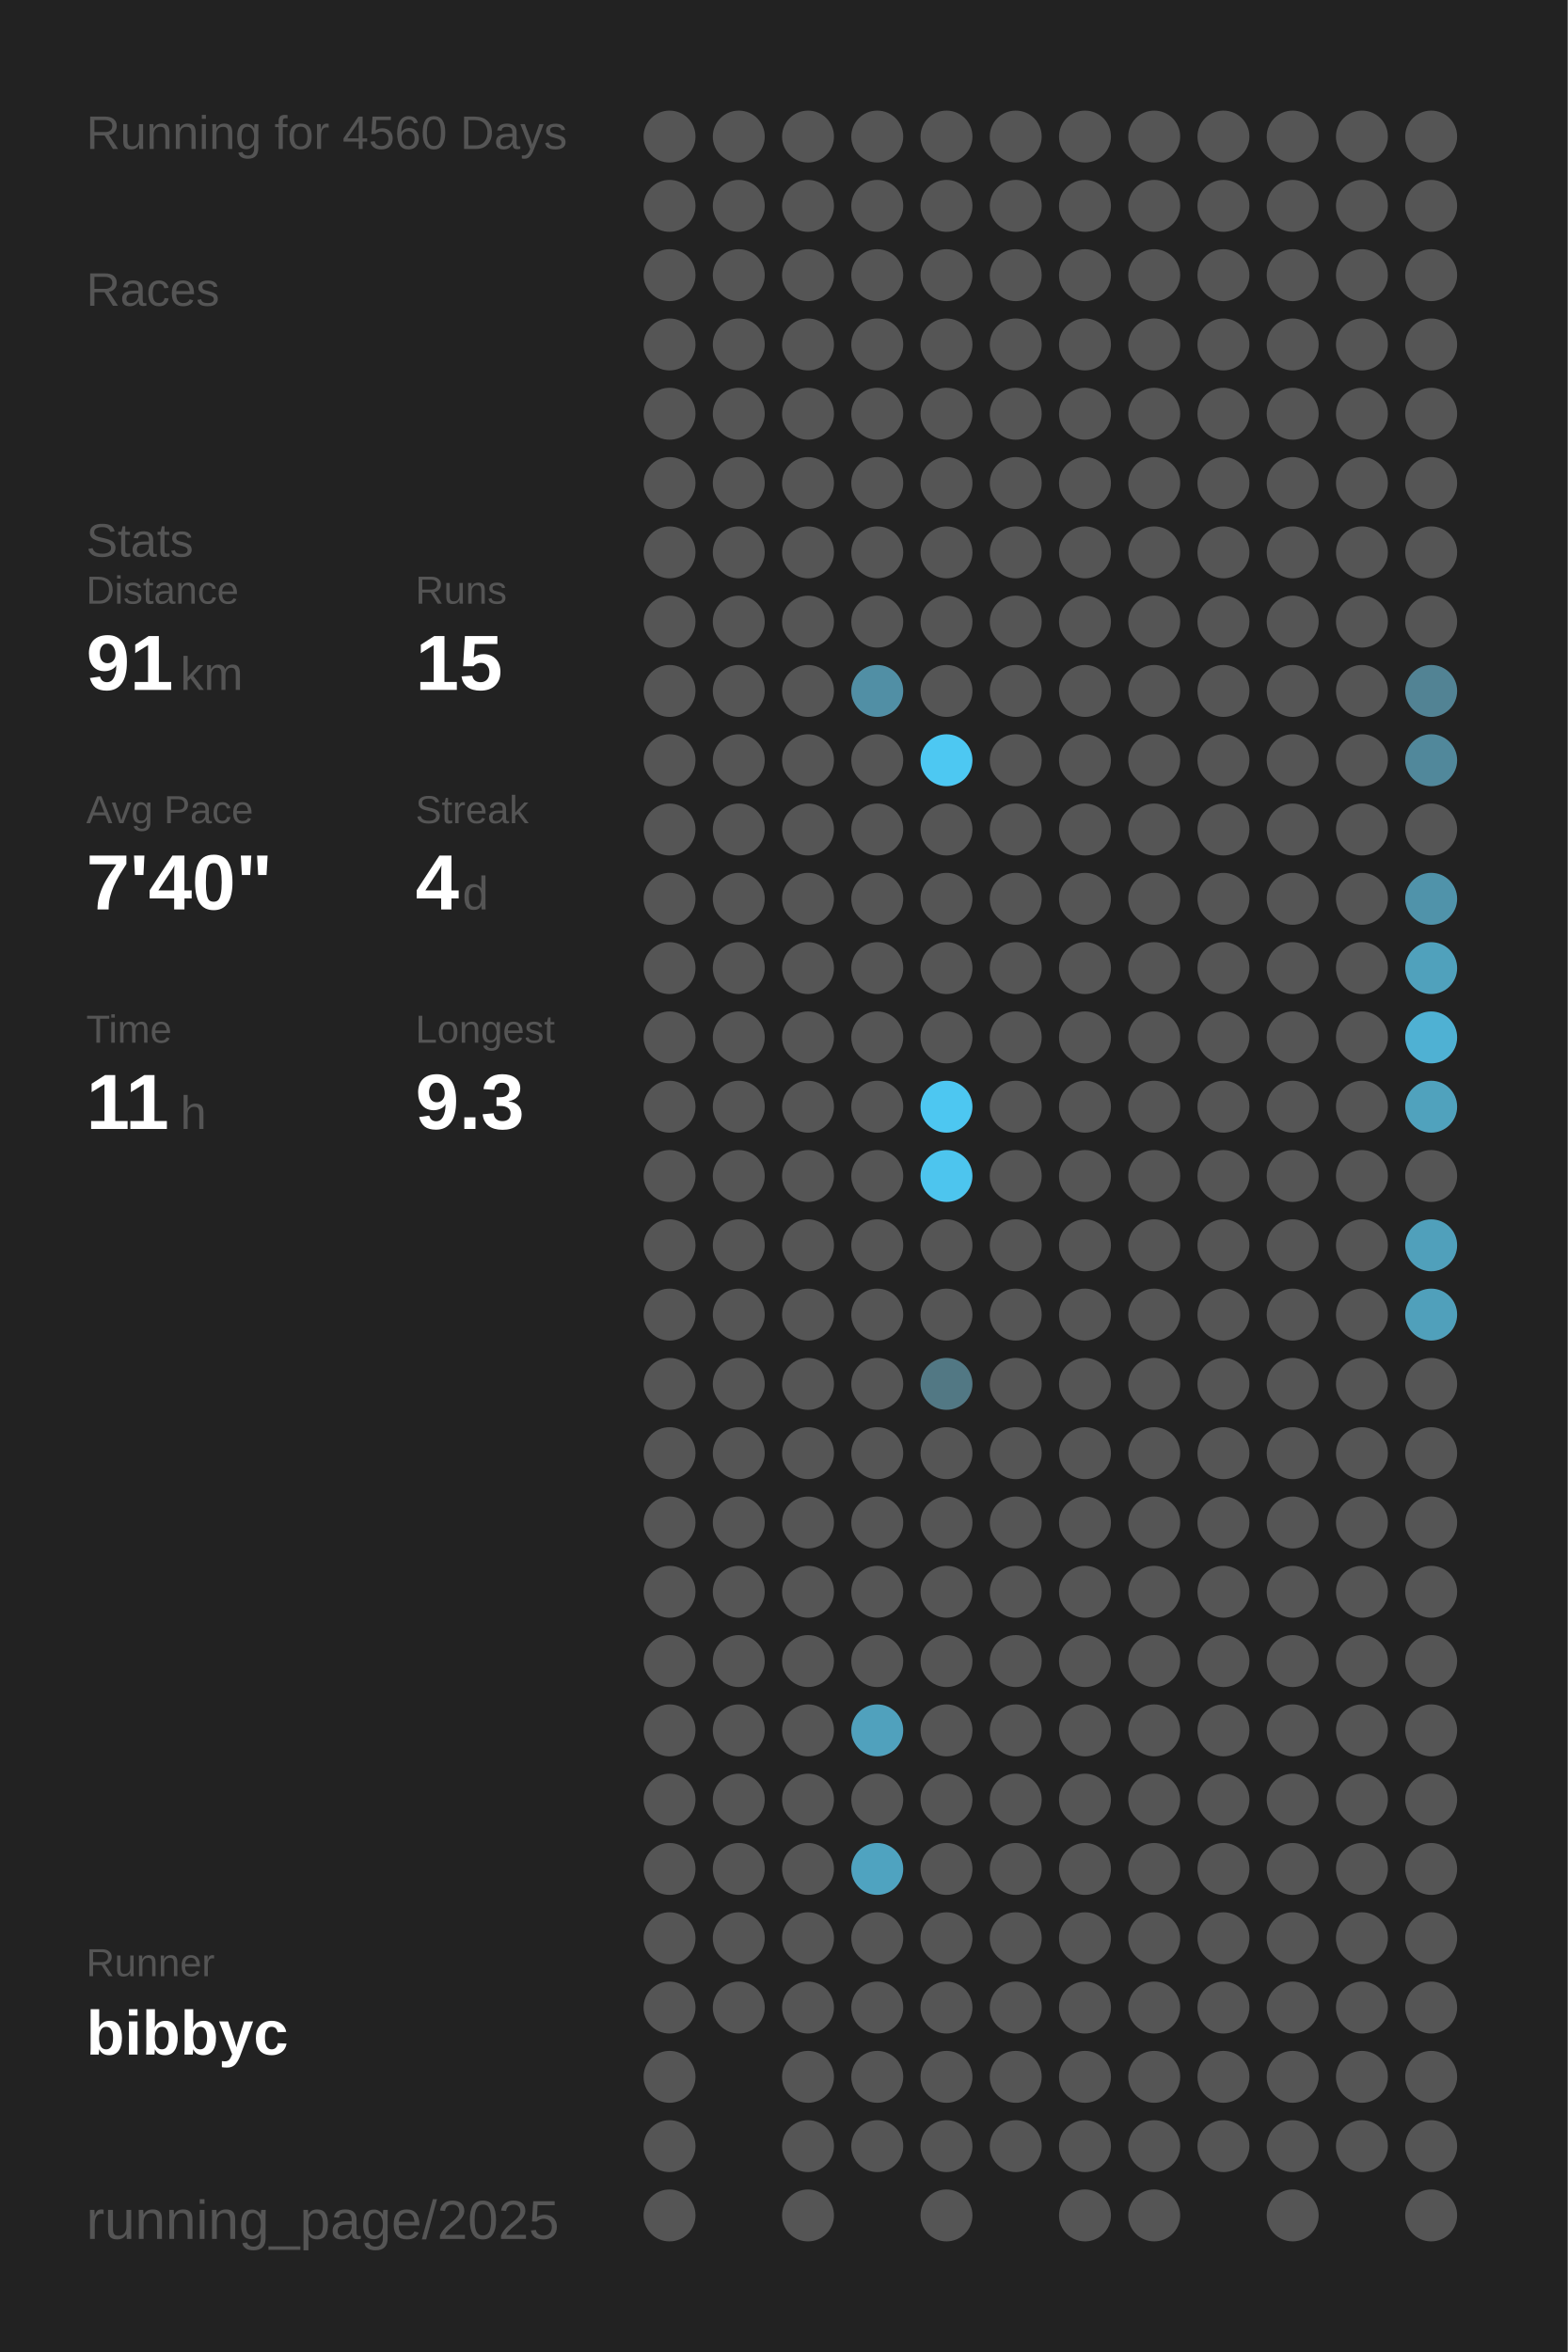
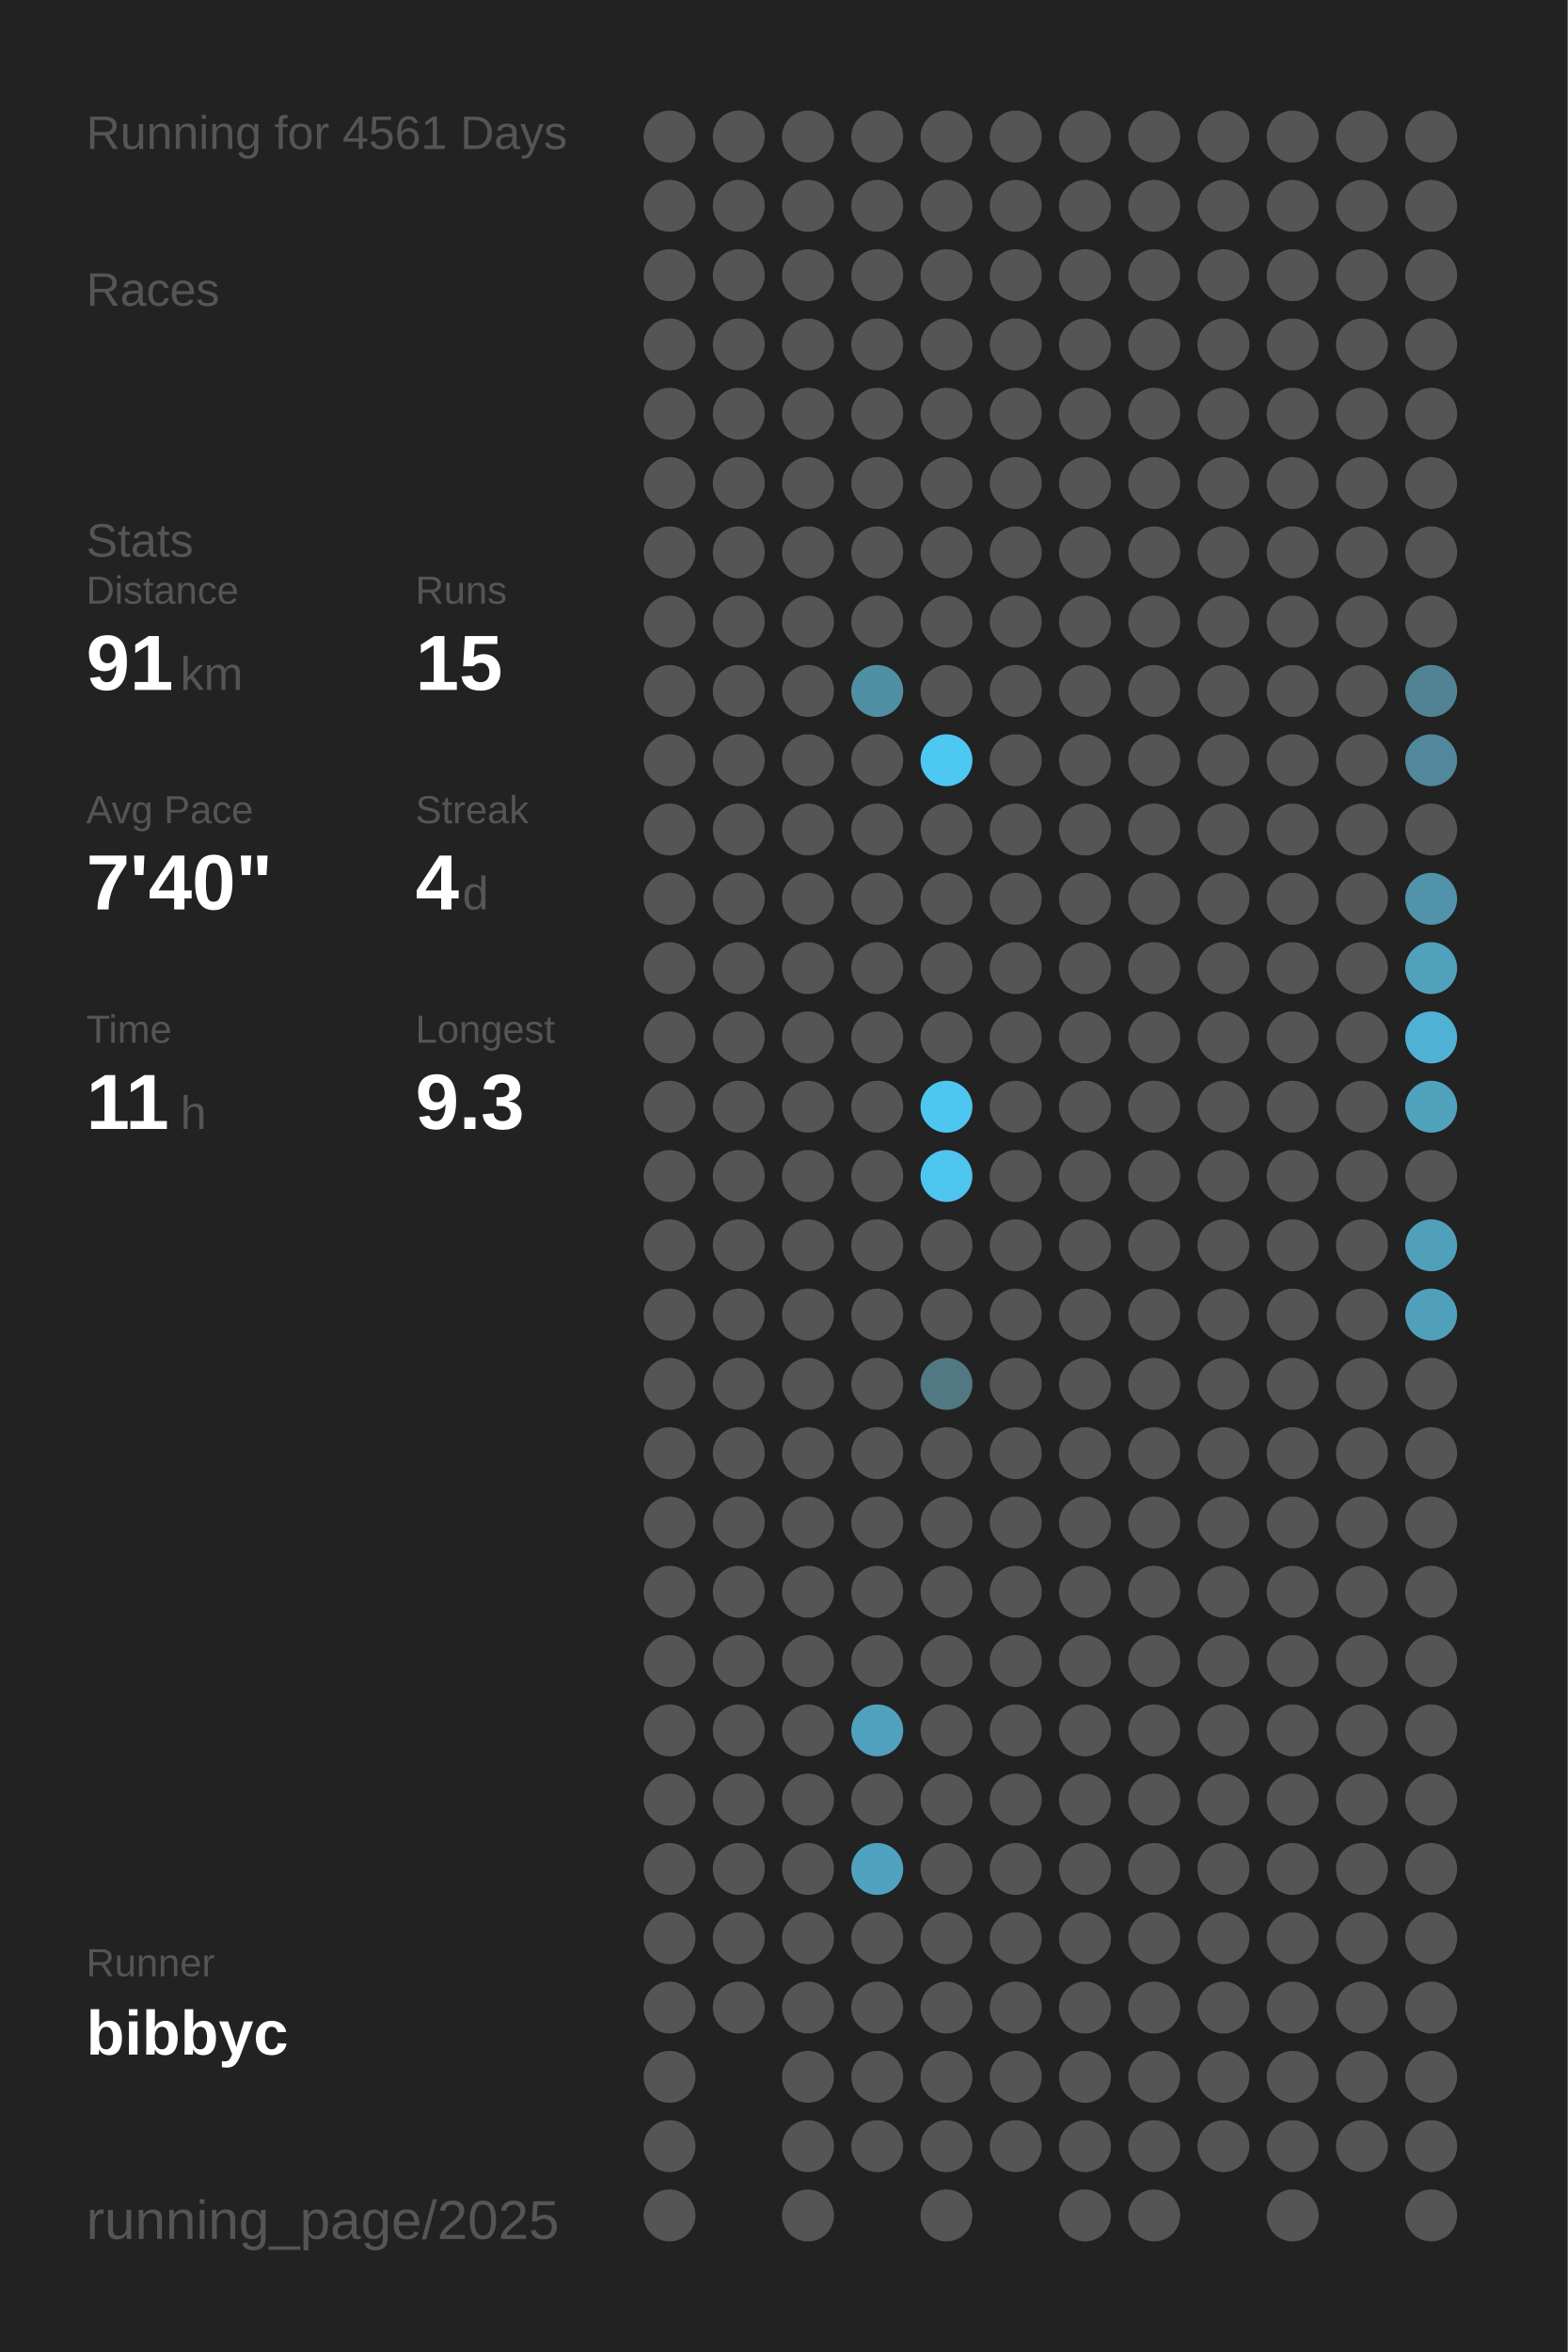
<svg xmlns="http://www.w3.org/2000/svg" baseProfile="full" height="300mm" version="1.1" viewBox="0,0,200,300" width="200mm">
  <defs />
  <rect fill="#222222" height="300" width="200" x="0" y="0" />
-   <text fill="#555555" style="font-size:6px; font-family:Arial;" x="11" y="19">Running for 4560 Days</text>
+   <text fill="#555555" style="font-size:6px; font-family:Arial;" x="11" y="19">Running for 4561 Days</text>
  <text fill="#555555" style="font-size:6px; font-family:Arial;" x="11" y="39">Races</text>
  <text fill="#555555" style="font-size:6px; font-family:Arial;" x="11" y="71">Stats</text>
  <text fill="#555555" style="font-size:5px; font-family:Arial;" x="11" y="77">Distance</text>
  <text fill="#FFFFFF" style="font-size:10px; font-family:Arial; font-weight:bold;" x="11" y="88">91</text>
  <text fill="#555555" style="font-size:6px; font-family:Arial;" x="23" y="88">km</text>
  <text fill="#555555" style="font-size:5px; font-family:Arial;" x="53" y="77">Runs</text>
  <text fill="#FFFFFF" style="font-size:10px; font-family:Arial; font-weight:bold;" x="53" y="88">15</text>
  <text fill="#555555" style="font-size:5px; font-family:Arial;" x="11" y="105">Avg Pace</text>
  <text fill="#FFFFFF" style="font-size:10px; font-family:Arial; font-weight:bold;" x="11" y="116">7'40"</text>
  <text fill="#555555" style="font-size:5px; font-family:Arial;" x="53" y="105">Streak</text>
  <text fill="#FFFFFF" style="font-size:10px; font-family:Arial; font-weight:bold;" x="53" y="116">4</text>
  <text fill="#555555" style="font-size:6px; font-family:Arial;" x="59" y="116">d</text>
  <text fill="#555555" style="font-size:5px; font-family:Arial;" x="11" y="133">Time</text>
  <text fill="#FFFFFF" style="font-size:10px; font-family:Arial; font-weight:bold;" x="11" y="144">11</text>
  <text fill="#555555" style="font-size:6px; font-family:Arial;" x="23" y="144">h</text>
  <text fill="#555555" style="font-size:5px; font-family:Arial;" x="53" y="133">Longest</text>
  <text fill="#FFFFFF" style="font-size:10px; font-family:Arial; font-weight:bold;" x="53" y="144">9.3</text>
  <text fill="#555555" style="font-size:5px; font-family:Arial;" x="11" y="252.065">Runner</text>
  <text fill="#FFFFFF" style="font-size:8px; font-family:Arial; font-weight:bold;" x="11" y="262.065">bibbyc</text>
  <text fill="#555555" style="font-size:7px; font-family:Arial;" x="11" y="285.581">running_page/2025</text>
  <circle cx="85.417" cy="17.419" fill="#555555" r="3.312" />
  <circle cx="85.417" cy="26.258" fill="#555555" r="3.312" />
  <circle cx="85.417" cy="35.097" fill="#555555" r="3.312" />
  <circle cx="85.417" cy="43.935" fill="#555555" r="3.312" />
  <circle cx="85.417" cy="52.774" fill="#555555" r="3.312" />
  <circle cx="85.417" cy="61.613" fill="#555555" r="3.312" />
  <circle cx="85.417" cy="70.452" fill="#555555" r="3.312" />
  <circle cx="85.417" cy="79.29" fill="#555555" r="3.312" />
  <circle cx="85.417" cy="88.129" fill="#555555" r="3.312" />
  <circle cx="85.417" cy="96.968" fill="#555555" r="3.312" />
  <circle cx="85.417" cy="105.806" fill="#555555" r="3.312" />
  <circle cx="85.417" cy="114.645" fill="#555555" r="3.312" />
  <circle cx="85.417" cy="123.484" fill="#555555" r="3.312" />
  <circle cx="85.417" cy="132.323" fill="#555555" r="3.312" />
  <circle cx="85.417" cy="141.161" fill="#555555" r="3.312" />
  <circle cx="85.417" cy="150" fill="#555555" r="3.312" />
  <circle cx="85.417" cy="158.839" fill="#555555" r="3.312" />
  <circle cx="85.417" cy="167.677" fill="#555555" r="3.312" />
  <circle cx="85.417" cy="176.516" fill="#555555" r="3.312" />
  <circle cx="85.417" cy="185.355" fill="#555555" r="3.312" />
  <circle cx="85.417" cy="194.194" fill="#555555" r="3.312" />
  <circle cx="85.417" cy="203.032" fill="#555555" r="3.312" />
  <circle cx="85.417" cy="211.871" fill="#555555" r="3.312" />
  <circle cx="85.417" cy="220.71" fill="#555555" r="3.312" />
  <circle cx="85.417" cy="229.548" fill="#555555" r="3.312" />
  <circle cx="85.417" cy="238.387" fill="#555555" r="3.312" />
  <circle cx="85.417" cy="247.226" fill="#555555" r="3.312" />
  <circle cx="85.417" cy="256.065" fill="#555555" r="3.312" />
  <circle cx="85.417" cy="264.903" fill="#555555" r="3.312" />
  <circle cx="85.417" cy="273.742" fill="#555555" r="3.312" />
  <circle cx="85.417" cy="282.581" fill="#555555" r="3.312" />
  <circle cx="94.25" cy="17.419" fill="#555555" r="3.312" />
  <circle cx="94.25" cy="26.258" fill="#555555" r="3.312" />
  <circle cx="94.25" cy="35.097" fill="#555555" r="3.312" />
  <circle cx="94.25" cy="43.935" fill="#555555" r="3.312" />
  <circle cx="94.25" cy="52.774" fill="#555555" r="3.312" />
  <circle cx="94.25" cy="61.613" fill="#555555" r="3.312" />
  <circle cx="94.25" cy="70.452" fill="#555555" r="3.312" />
  <circle cx="94.25" cy="79.29" fill="#555555" r="3.312" />
  <circle cx="94.25" cy="88.129" fill="#555555" r="3.312" />
  <circle cx="94.25" cy="96.968" fill="#555555" r="3.312" />
  <circle cx="94.25" cy="105.806" fill="#555555" r="3.312" />
  <circle cx="94.25" cy="114.645" fill="#555555" r="3.312" />
  <circle cx="94.25" cy="123.484" fill="#555555" r="3.312" />
  <circle cx="94.25" cy="132.323" fill="#555555" r="3.312" />
  <circle cx="94.25" cy="141.161" fill="#555555" r="3.312" />
  <circle cx="94.25" cy="150" fill="#555555" r="3.312" />
  <circle cx="94.25" cy="158.839" fill="#555555" r="3.312" />
  <circle cx="94.25" cy="167.677" fill="#555555" r="3.312" />
  <circle cx="94.25" cy="176.516" fill="#555555" r="3.312" />
  <circle cx="94.25" cy="185.355" fill="#555555" r="3.312" />
  <circle cx="94.25" cy="194.194" fill="#555555" r="3.312" />
  <circle cx="94.25" cy="203.032" fill="#555555" r="3.312" />
  <circle cx="94.25" cy="211.871" fill="#555555" r="3.312" />
  <circle cx="94.25" cy="220.71" fill="#555555" r="3.312" />
  <circle cx="94.25" cy="229.548" fill="#555555" r="3.312" />
  <circle cx="94.25" cy="238.387" fill="#555555" r="3.312" />
  <circle cx="94.25" cy="247.226" fill="#555555" r="3.312" />
  <circle cx="94.25" cy="256.065" fill="#555555" r="3.312" />
  <circle cx="103.083" cy="17.419" fill="#555555" r="3.312" />
  <circle cx="103.083" cy="26.258" fill="#555555" r="3.312" />
  <circle cx="103.083" cy="35.097" fill="#555555" r="3.312" />
  <circle cx="103.083" cy="43.935" fill="#555555" r="3.312" />
  <circle cx="103.083" cy="52.774" fill="#555555" r="3.312" />
  <circle cx="103.083" cy="61.613" fill="#555555" r="3.312" />
  <circle cx="103.083" cy="70.452" fill="#555555" r="3.312" />
  <circle cx="103.083" cy="79.29" fill="#555555" r="3.312" />
  <circle cx="103.083" cy="88.129" fill="#555555" r="3.312" />
  <circle cx="103.083" cy="96.968" fill="#555555" r="3.312" />
  <circle cx="103.083" cy="105.806" fill="#555555" r="3.312" />
  <circle cx="103.083" cy="114.645" fill="#555555" r="3.312" />
  <circle cx="103.083" cy="123.484" fill="#555555" r="3.312" />
  <circle cx="103.083" cy="132.323" fill="#555555" r="3.312" />
  <circle cx="103.083" cy="141.161" fill="#555555" r="3.312" />
  <circle cx="103.083" cy="150" fill="#555555" r="3.312" />
  <circle cx="103.083" cy="158.839" fill="#555555" r="3.312" />
  <circle cx="103.083" cy="167.677" fill="#555555" r="3.312" />
  <circle cx="103.083" cy="176.516" fill="#555555" r="3.312" />
  <circle cx="103.083" cy="185.355" fill="#555555" r="3.312" />
  <circle cx="103.083" cy="194.194" fill="#555555" r="3.312" />
  <circle cx="103.083" cy="203.032" fill="#555555" r="3.312" />
  <circle cx="103.083" cy="211.871" fill="#555555" r="3.312" />
  <circle cx="103.083" cy="220.71" fill="#555555" r="3.312" />
  <circle cx="103.083" cy="229.548" fill="#555555" r="3.312" />
  <circle cx="103.083" cy="238.387" fill="#555555" r="3.312" />
  <circle cx="103.083" cy="247.226" fill="#555555" r="3.312" />
  <circle cx="103.083" cy="256.065" fill="#555555" r="3.312" />
  <circle cx="103.083" cy="264.903" fill="#555555" r="3.312" />
  <circle cx="103.083" cy="273.742" fill="#555555" r="3.312" />
  <circle cx="103.083" cy="282.581" fill="#555555" r="3.312" />
  <circle cx="111.917" cy="17.419" fill="#555555" r="3.312" />
  <circle cx="111.917" cy="26.258" fill="#555555" r="3.312" />
  <circle cx="111.917" cy="35.097" fill="#555555" r="3.312" />
  <circle cx="111.917" cy="43.935" fill="#555555" r="3.312" />
  <circle cx="111.917" cy="52.774" fill="#555555" r="3.312" />
  <circle cx="111.917" cy="61.613" fill="#555555" r="3.312" />
  <circle cx="111.917" cy="70.452" fill="#555555" r="3.312" />
  <circle cx="111.917" cy="79.29" fill="#555555" r="3.312" />
  <circle cx="111.917" cy="88.129" fill="#518fa5" r="3.312" />
  <circle cx="111.917" cy="96.968" fill="#555555" r="3.312" />
  <circle cx="111.917" cy="105.806" fill="#555555" r="3.312" />
  <circle cx="111.917" cy="114.645" fill="#555555" r="3.312" />
  <circle cx="111.917" cy="123.484" fill="#555555" r="3.312" />
  <circle cx="111.917" cy="132.323" fill="#555555" r="3.312" />
  <circle cx="111.917" cy="141.161" fill="#555555" r="3.312" />
  <circle cx="111.917" cy="150" fill="#555555" r="3.312" />
  <circle cx="111.917" cy="158.839" fill="#555555" r="3.312" />
  <circle cx="111.917" cy="167.677" fill="#555555" r="3.312" />
  <circle cx="111.917" cy="176.516" fill="#555555" r="3.312" />
  <circle cx="111.917" cy="185.355" fill="#555555" r="3.312" />
  <circle cx="111.917" cy="194.194" fill="#555555" r="3.312" />
  <circle cx="111.917" cy="203.032" fill="#555555" r="3.312" />
  <circle cx="111.917" cy="211.871" fill="#555555" r="3.312" />
  <circle cx="111.917" cy="220.71" fill="#50a1bd" r="3.312" />
  <circle cx="111.917" cy="229.548" fill="#555555" r="3.312" />
  <circle cx="111.917" cy="238.387" fill="#4fa3c0" r="3.312" />
  <circle cx="111.917" cy="247.226" fill="#555555" r="3.312" />
  <circle cx="111.917" cy="256.065" fill="#555555" r="3.312" />
  <circle cx="111.917" cy="264.903" fill="#555555" r="3.312" />
  <circle cx="111.917" cy="273.742" fill="#555555" r="3.312" />
  <circle cx="120.75" cy="17.419" fill="#555555" r="3.312" />
  <circle cx="120.75" cy="26.258" fill="#555555" r="3.312" />
  <circle cx="120.75" cy="35.097" fill="#555555" r="3.312" />
  <circle cx="120.75" cy="43.935" fill="#555555" r="3.312" />
  <circle cx="120.75" cy="52.774" fill="#555555" r="3.312" />
  <circle cx="120.75" cy="61.613" fill="#555555" r="3.312" />
  <circle cx="120.75" cy="70.452" fill="#555555" r="3.312" />
  <circle cx="120.75" cy="79.29" fill="#555555" r="3.312" />
  <circle cx="120.75" cy="88.129" fill="#555555" r="3.312" />
  <circle cx="120.75" cy="96.968" fill="#4dc8f2" r="3.312" />
  <circle cx="120.75" cy="105.806" fill="#555555" r="3.312" />
  <circle cx="120.75" cy="114.645" fill="#555555" r="3.312" />
  <circle cx="120.75" cy="123.484" fill="#555555" r="3.312" />
  <circle cx="120.75" cy="132.323" fill="#555555" r="3.312" />
  <circle cx="120.75" cy="141.161" fill="#4dc7f1" r="3.312" />
  <circle cx="120.75" cy="150" fill="#4dc5ee" r="3.312" />
  <circle cx="120.75" cy="158.839" fill="#555555" r="3.312" />
  <circle cx="120.75" cy="167.677" fill="#555555" r="3.312" />
  <circle cx="120.75" cy="176.516" fill="#527884" r="3.312" />
  <circle cx="120.75" cy="185.355" fill="#555555" r="3.312" />
  <circle cx="120.75" cy="194.194" fill="#555555" r="3.312" />
  <circle cx="120.75" cy="203.032" fill="#555555" r="3.312" />
  <circle cx="120.75" cy="211.871" fill="#555555" r="3.312" />
  <circle cx="120.75" cy="220.71" fill="#555555" r="3.312" />
  <circle cx="120.75" cy="229.548" fill="#555555" r="3.312" />
  <circle cx="120.75" cy="238.387" fill="#555555" r="3.312" />
  <circle cx="120.75" cy="247.226" fill="#555555" r="3.312" />
  <circle cx="120.75" cy="256.065" fill="#555555" r="3.312" />
  <circle cx="120.75" cy="264.903" fill="#555555" r="3.312" />
  <circle cx="120.75" cy="273.742" fill="#555555" r="3.312" />
  <circle cx="120.75" cy="282.581" fill="#555555" r="3.312" />
  <circle cx="129.583" cy="17.419" fill="#555555" r="3.312" />
  <circle cx="129.583" cy="26.258" fill="#555555" r="3.312" />
  <circle cx="129.583" cy="35.097" fill="#555555" r="3.312" />
  <circle cx="129.583" cy="43.935" fill="#555555" r="3.312" />
  <circle cx="129.583" cy="52.774" fill="#555555" r="3.312" />
  <circle cx="129.583" cy="61.613" fill="#555555" r="3.312" />
  <circle cx="129.583" cy="70.452" fill="#555555" r="3.312" />
  <circle cx="129.583" cy="79.29" fill="#555555" r="3.312" />
  <circle cx="129.583" cy="88.129" fill="#555555" r="3.312" />
  <circle cx="129.583" cy="96.968" fill="#555555" r="3.312" />
  <circle cx="129.583" cy="105.806" fill="#555555" r="3.312" />
  <circle cx="129.583" cy="114.645" fill="#555555" r="3.312" />
  <circle cx="129.583" cy="123.484" fill="#555555" r="3.312" />
  <circle cx="129.583" cy="132.323" fill="#555555" r="3.312" />
  <circle cx="129.583" cy="141.161" fill="#555555" r="3.312" />
  <circle cx="129.583" cy="150" fill="#555555" r="3.312" />
  <circle cx="129.583" cy="158.839" fill="#555555" r="3.312" />
  <circle cx="129.583" cy="167.677" fill="#555555" r="3.312" />
  <circle cx="129.583" cy="176.516" fill="#555555" r="3.312" />
  <circle cx="129.583" cy="185.355" fill="#555555" r="3.312" />
  <circle cx="129.583" cy="194.194" fill="#555555" r="3.312" />
  <circle cx="129.583" cy="203.032" fill="#555555" r="3.312" />
  <circle cx="129.583" cy="211.871" fill="#555555" r="3.312" />
  <circle cx="129.583" cy="220.71" fill="#555555" r="3.312" />
  <circle cx="129.583" cy="229.548" fill="#555555" r="3.312" />
  <circle cx="129.583" cy="238.387" fill="#555555" r="3.312" />
  <circle cx="129.583" cy="247.226" fill="#555555" r="3.312" />
  <circle cx="129.583" cy="256.065" fill="#555555" r="3.312" />
  <circle cx="129.583" cy="264.903" fill="#555555" r="3.312" />
  <circle cx="129.583" cy="273.742" fill="#555555" r="3.312" />
  <circle cx="138.417" cy="17.419" fill="#555555" r="3.312" />
  <circle cx="138.417" cy="26.258" fill="#555555" r="3.312" />
  <circle cx="138.417" cy="35.097" fill="#555555" r="3.312" />
  <circle cx="138.417" cy="43.935" fill="#555555" r="3.312" />
  <circle cx="138.417" cy="52.774" fill="#555555" r="3.312" />
  <circle cx="138.417" cy="61.613" fill="#555555" r="3.312" />
  <circle cx="138.417" cy="70.452" fill="#555555" r="3.312" />
  <circle cx="138.417" cy="79.29" fill="#555555" r="3.312" />
  <circle cx="138.417" cy="88.129" fill="#555555" r="3.312" />
  <circle cx="138.417" cy="96.968" fill="#555555" r="3.312" />
  <circle cx="138.417" cy="105.806" fill="#555555" r="3.312" />
  <circle cx="138.417" cy="114.645" fill="#555555" r="3.312" />
  <circle cx="138.417" cy="123.484" fill="#555555" r="3.312" />
  <circle cx="138.417" cy="132.323" fill="#555555" r="3.312" />
  <circle cx="138.417" cy="141.161" fill="#555555" r="3.312" />
  <circle cx="138.417" cy="150" fill="#555555" r="3.312" />
  <circle cx="138.417" cy="158.839" fill="#555555" r="3.312" />
  <circle cx="138.417" cy="167.677" fill="#555555" r="3.312" />
  <circle cx="138.417" cy="176.516" fill="#555555" r="3.312" />
  <circle cx="138.417" cy="185.355" fill="#555555" r="3.312" />
  <circle cx="138.417" cy="194.194" fill="#555555" r="3.312" />
  <circle cx="138.417" cy="203.032" fill="#555555" r="3.312" />
  <circle cx="138.417" cy="211.871" fill="#555555" r="3.312" />
  <circle cx="138.417" cy="220.71" fill="#555555" r="3.312" />
  <circle cx="138.417" cy="229.548" fill="#555555" r="3.312" />
  <circle cx="138.417" cy="238.387" fill="#555555" r="3.312" />
  <circle cx="138.417" cy="247.226" fill="#555555" r="3.312" />
  <circle cx="138.417" cy="256.065" fill="#555555" r="3.312" />
  <circle cx="138.417" cy="264.903" fill="#555555" r="3.312" />
  <circle cx="138.417" cy="273.742" fill="#555555" r="3.312" />
  <circle cx="138.417" cy="282.581" fill="#555555" r="3.312" />
  <circle cx="147.25" cy="17.419" fill="#555555" r="3.312" />
  <circle cx="147.25" cy="26.258" fill="#555555" r="3.312" />
  <circle cx="147.25" cy="35.097" fill="#555555" r="3.312" />
  <circle cx="147.25" cy="43.935" fill="#555555" r="3.312" />
  <circle cx="147.25" cy="52.774" fill="#555555" r="3.312" />
  <circle cx="147.25" cy="61.613" fill="#555555" r="3.312" />
  <circle cx="147.25" cy="70.452" fill="#555555" r="3.312" />
  <circle cx="147.25" cy="79.29" fill="#555555" r="3.312" />
  <circle cx="147.25" cy="88.129" fill="#555555" r="3.312" />
  <circle cx="147.25" cy="96.968" fill="#555555" r="3.312" />
  <circle cx="147.25" cy="105.806" fill="#555555" r="3.312" />
  <circle cx="147.25" cy="114.645" fill="#555555" r="3.312" />
  <circle cx="147.25" cy="123.484" fill="#555555" r="3.312" />
  <circle cx="147.25" cy="132.323" fill="#555555" r="3.312" />
  <circle cx="147.25" cy="141.161" fill="#555555" r="3.312" />
  <circle cx="147.25" cy="150" fill="#555555" r="3.312" />
  <circle cx="147.25" cy="158.839" fill="#555555" r="3.312" />
  <circle cx="147.25" cy="167.677" fill="#555555" r="3.312" />
  <circle cx="147.25" cy="176.516" fill="#555555" r="3.312" />
  <circle cx="147.25" cy="185.355" fill="#555555" r="3.312" />
  <circle cx="147.25" cy="194.194" fill="#555555" r="3.312" />
  <circle cx="147.25" cy="203.032" fill="#555555" r="3.312" />
  <circle cx="147.25" cy="211.871" fill="#555555" r="3.312" />
  <circle cx="147.25" cy="220.71" fill="#555555" r="3.312" />
  <circle cx="147.25" cy="229.548" fill="#555555" r="3.312" />
  <circle cx="147.25" cy="238.387" fill="#555555" r="3.312" />
  <circle cx="147.25" cy="247.226" fill="#555555" r="3.312" />
  <circle cx="147.25" cy="256.065" fill="#555555" r="3.312" />
  <circle cx="147.25" cy="264.903" fill="#555555" r="3.312" />
  <circle cx="147.25" cy="273.742" fill="#555555" r="3.312" />
  <circle cx="147.25" cy="282.581" fill="#555555" r="3.312" />
  <circle cx="156.083" cy="17.419" fill="#555555" r="3.312" />
  <circle cx="156.083" cy="26.258" fill="#555555" r="3.312" />
  <circle cx="156.083" cy="35.097" fill="#555555" r="3.312" />
  <circle cx="156.083" cy="43.935" fill="#555555" r="3.312" />
  <circle cx="156.083" cy="52.774" fill="#555555" r="3.312" />
  <circle cx="156.083" cy="61.613" fill="#555555" r="3.312" />
  <circle cx="156.083" cy="70.452" fill="#555555" r="3.312" />
  <circle cx="156.083" cy="79.29" fill="#555555" r="3.312" />
  <circle cx="156.083" cy="88.129" fill="#555555" r="3.312" />
  <circle cx="156.083" cy="96.968" fill="#555555" r="3.312" />
  <circle cx="156.083" cy="105.806" fill="#555555" r="3.312" />
  <circle cx="156.083" cy="114.645" fill="#555555" r="3.312" />
  <circle cx="156.083" cy="123.484" fill="#555555" r="3.312" />
  <circle cx="156.083" cy="132.323" fill="#555555" r="3.312" />
  <circle cx="156.083" cy="141.161" fill="#555555" r="3.312" />
  <circle cx="156.083" cy="150" fill="#555555" r="3.312" />
  <circle cx="156.083" cy="158.839" fill="#555555" r="3.312" />
  <circle cx="156.083" cy="167.677" fill="#555555" r="3.312" />
  <circle cx="156.083" cy="176.516" fill="#555555" r="3.312" />
  <circle cx="156.083" cy="185.355" fill="#555555" r="3.312" />
  <circle cx="156.083" cy="194.194" fill="#555555" r="3.312" />
  <circle cx="156.083" cy="203.032" fill="#555555" r="3.312" />
  <circle cx="156.083" cy="211.871" fill="#555555" r="3.312" />
  <circle cx="156.083" cy="220.71" fill="#555555" r="3.312" />
  <circle cx="156.083" cy="229.548" fill="#555555" r="3.312" />
  <circle cx="156.083" cy="238.387" fill="#555555" r="3.312" />
  <circle cx="156.083" cy="247.226" fill="#555555" r="3.312" />
  <circle cx="156.083" cy="256.065" fill="#555555" r="3.312" />
  <circle cx="156.083" cy="264.903" fill="#555555" r="3.312" />
  <circle cx="156.083" cy="273.742" fill="#555555" r="3.312" />
  <circle cx="164.917" cy="17.419" fill="#555555" r="3.312" />
  <circle cx="164.917" cy="26.258" fill="#555555" r="3.312" />
  <circle cx="164.917" cy="35.097" fill="#555555" r="3.312" />
  <circle cx="164.917" cy="43.935" fill="#555555" r="3.312" />
  <circle cx="164.917" cy="52.774" fill="#555555" r="3.312" />
  <circle cx="164.917" cy="61.613" fill="#555555" r="3.312" />
  <circle cx="164.917" cy="70.452" fill="#555555" r="3.312" />
  <circle cx="164.917" cy="79.29" fill="#555555" r="3.312" />
  <circle cx="164.917" cy="88.129" fill="#555555" r="3.312" />
  <circle cx="164.917" cy="96.968" fill="#555555" r="3.312" />
  <circle cx="164.917" cy="105.806" fill="#555555" r="3.312" />
  <circle cx="164.917" cy="114.645" fill="#555555" r="3.312" />
  <circle cx="164.917" cy="123.484" fill="#555555" r="3.312" />
  <circle cx="164.917" cy="132.323" fill="#555555" r="3.312" />
  <circle cx="164.917" cy="141.161" fill="#555555" r="3.312" />
  <circle cx="164.917" cy="150" fill="#555555" r="3.312" />
  <circle cx="164.917" cy="158.839" fill="#555555" r="3.312" />
  <circle cx="164.917" cy="167.677" fill="#555555" r="3.312" />
  <circle cx="164.917" cy="176.516" fill="#555555" r="3.312" />
  <circle cx="164.917" cy="185.355" fill="#555555" r="3.312" />
  <circle cx="164.917" cy="194.194" fill="#555555" r="3.312" />
  <circle cx="164.917" cy="203.032" fill="#555555" r="3.312" />
  <circle cx="164.917" cy="211.871" fill="#555555" r="3.312" />
  <circle cx="164.917" cy="220.71" fill="#555555" r="3.312" />
  <circle cx="164.917" cy="229.548" fill="#555555" r="3.312" />
  <circle cx="164.917" cy="238.387" fill="#555555" r="3.312" />
  <circle cx="164.917" cy="247.226" fill="#555555" r="3.312" />
  <circle cx="164.917" cy="256.065" fill="#555555" r="3.312" />
  <circle cx="164.917" cy="264.903" fill="#555555" r="3.312" />
  <circle cx="164.917" cy="273.742" fill="#555555" r="3.312" />
  <circle cx="164.917" cy="282.581" fill="#555555" r="3.312" />
  <circle cx="173.75" cy="17.419" fill="#555555" r="3.312" />
  <circle cx="173.75" cy="26.258" fill="#555555" r="3.312" />
  <circle cx="173.75" cy="35.097" fill="#555555" r="3.312" />
  <circle cx="173.75" cy="43.935" fill="#555555" r="3.312" />
  <circle cx="173.75" cy="52.774" fill="#555555" r="3.312" />
  <circle cx="173.75" cy="61.613" fill="#555555" r="3.312" />
  <circle cx="173.75" cy="70.452" fill="#555555" r="3.312" />
  <circle cx="173.75" cy="79.29" fill="#555555" r="3.312" />
  <circle cx="173.75" cy="88.129" fill="#555555" r="3.312" />
  <circle cx="173.75" cy="96.968" fill="#555555" r="3.312" />
  <circle cx="173.75" cy="105.806" fill="#555555" r="3.312" />
  <circle cx="173.75" cy="114.645" fill="#555555" r="3.312" />
  <circle cx="173.75" cy="123.484" fill="#555555" r="3.312" />
  <circle cx="173.75" cy="132.323" fill="#555555" r="3.312" />
  <circle cx="173.75" cy="141.161" fill="#555555" r="3.312" />
  <circle cx="173.75" cy="150" fill="#555555" r="3.312" />
  <circle cx="173.75" cy="158.839" fill="#555555" r="3.312" />
  <circle cx="173.75" cy="167.677" fill="#555555" r="3.312" />
  <circle cx="173.75" cy="176.516" fill="#555555" r="3.312" />
  <circle cx="173.75" cy="185.355" fill="#555555" r="3.312" />
  <circle cx="173.75" cy="194.194" fill="#555555" r="3.312" />
  <circle cx="173.75" cy="203.032" fill="#555555" r="3.312" />
  <circle cx="173.75" cy="211.871" fill="#555555" r="3.312" />
  <circle cx="173.75" cy="220.71" fill="#555555" r="3.312" />
  <circle cx="173.75" cy="229.548" fill="#555555" r="3.312" />
  <circle cx="173.75" cy="238.387" fill="#555555" r="3.312" />
  <circle cx="173.75" cy="247.226" fill="#555555" r="3.312" />
  <circle cx="173.75" cy="256.065" fill="#555555" r="3.312" />
  <circle cx="173.75" cy="264.903" fill="#555555" r="3.312" />
  <circle cx="173.75" cy="273.742" fill="#555555" r="3.312" />
  <circle cx="182.583" cy="17.419" fill="#555555" r="3.312" />
  <circle cx="182.583" cy="26.258" fill="#555555" r="3.312" />
  <circle cx="182.583" cy="35.097" fill="#555555" r="3.312" />
  <circle cx="182.583" cy="43.935" fill="#555555" r="3.312" />
  <circle cx="182.583" cy="52.774" fill="#555555" r="3.312" />
  <circle cx="182.583" cy="61.613" fill="#555555" r="3.312" />
  <circle cx="182.583" cy="70.452" fill="#555555" r="3.312" />
  <circle cx="182.583" cy="79.29" fill="#555555" r="3.312" />
  <circle cx="182.583" cy="88.129" fill="#528394" r="3.312" />
  <circle cx="182.583" cy="96.968" fill="#51889b" r="3.312" />
  <circle cx="182.583" cy="105.806" fill="#555555" r="3.312" />
  <circle cx="182.583" cy="114.645" fill="#5093aa" r="3.312" />
  <circle cx="182.583" cy="123.484" fill="#50a1bc" r="3.312" />
  <circle cx="182.583" cy="132.323" fill="#4fb1d3" r="3.312" />
  <circle cx="182.583" cy="141.161" fill="#50a2bd" r="3.312" />
  <circle cx="182.583" cy="150" fill="#555555" r="3.312" />
  <circle cx="182.583" cy="158.839" fill="#50a0bb" r="3.312" />
  <circle cx="182.583" cy="167.677" fill="#50a0bb" r="3.312" />
  <circle cx="182.583" cy="176.516" fill="#555555" r="3.312" />
  <circle cx="182.583" cy="185.355" fill="#555555" r="3.312" />
  <circle cx="182.583" cy="194.194" fill="#555555" r="3.312" />
  <circle cx="182.583" cy="203.032" fill="#555555" r="3.312" />
  <circle cx="182.583" cy="211.871" fill="#555555" r="3.312" />
  <circle cx="182.583" cy="220.71" fill="#555555" r="3.312" />
  <circle cx="182.583" cy="229.548" fill="#555555" r="3.312" />
  <circle cx="182.583" cy="238.387" fill="#555555" r="3.312" />
  <circle cx="182.583" cy="247.226" fill="#555555" r="3.312" />
  <circle cx="182.583" cy="256.065" fill="#555555" r="3.312" />
  <circle cx="182.583" cy="264.903" fill="#555555" r="3.312" />
  <circle cx="182.583" cy="273.742" fill="#555555" r="3.312" />
  <circle cx="182.583" cy="282.581" fill="#555555" r="3.312" />
</svg>
